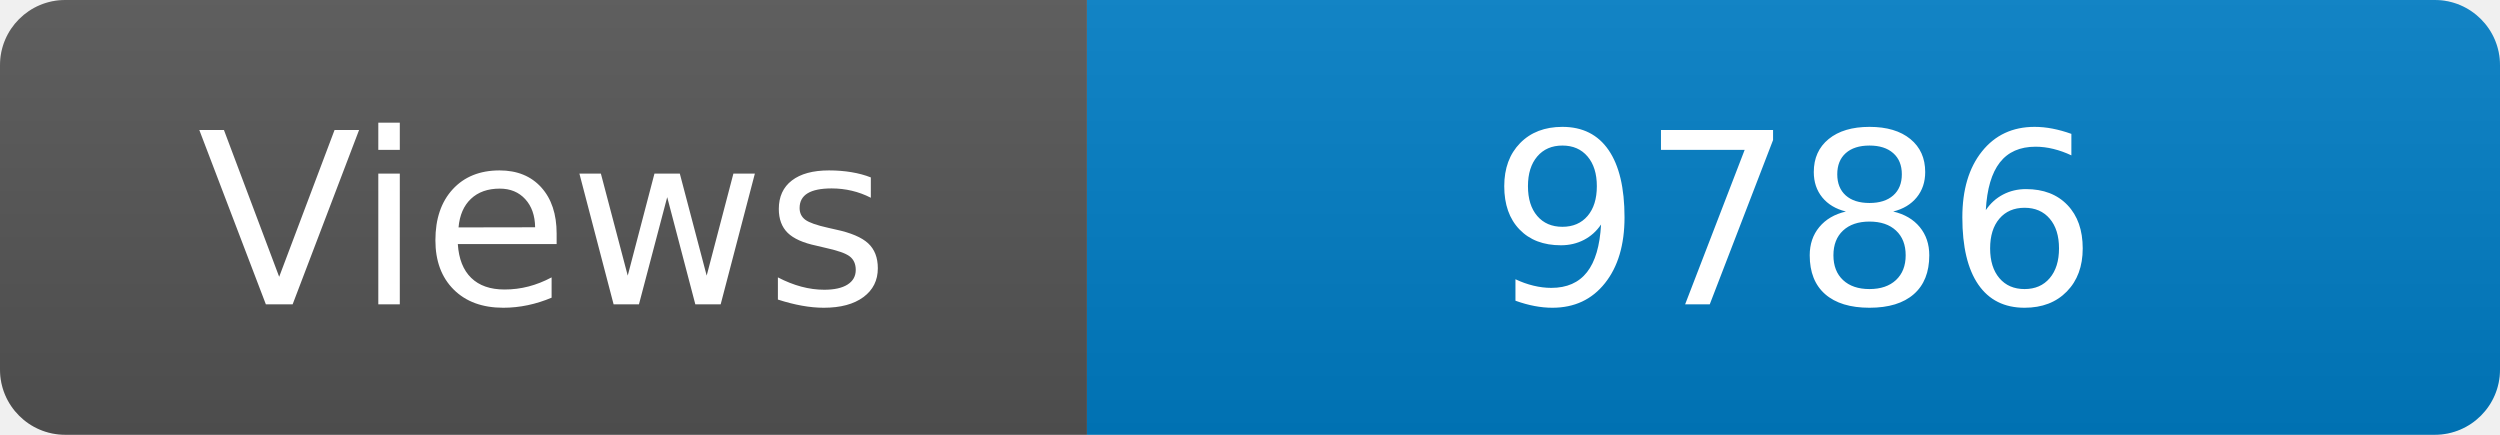
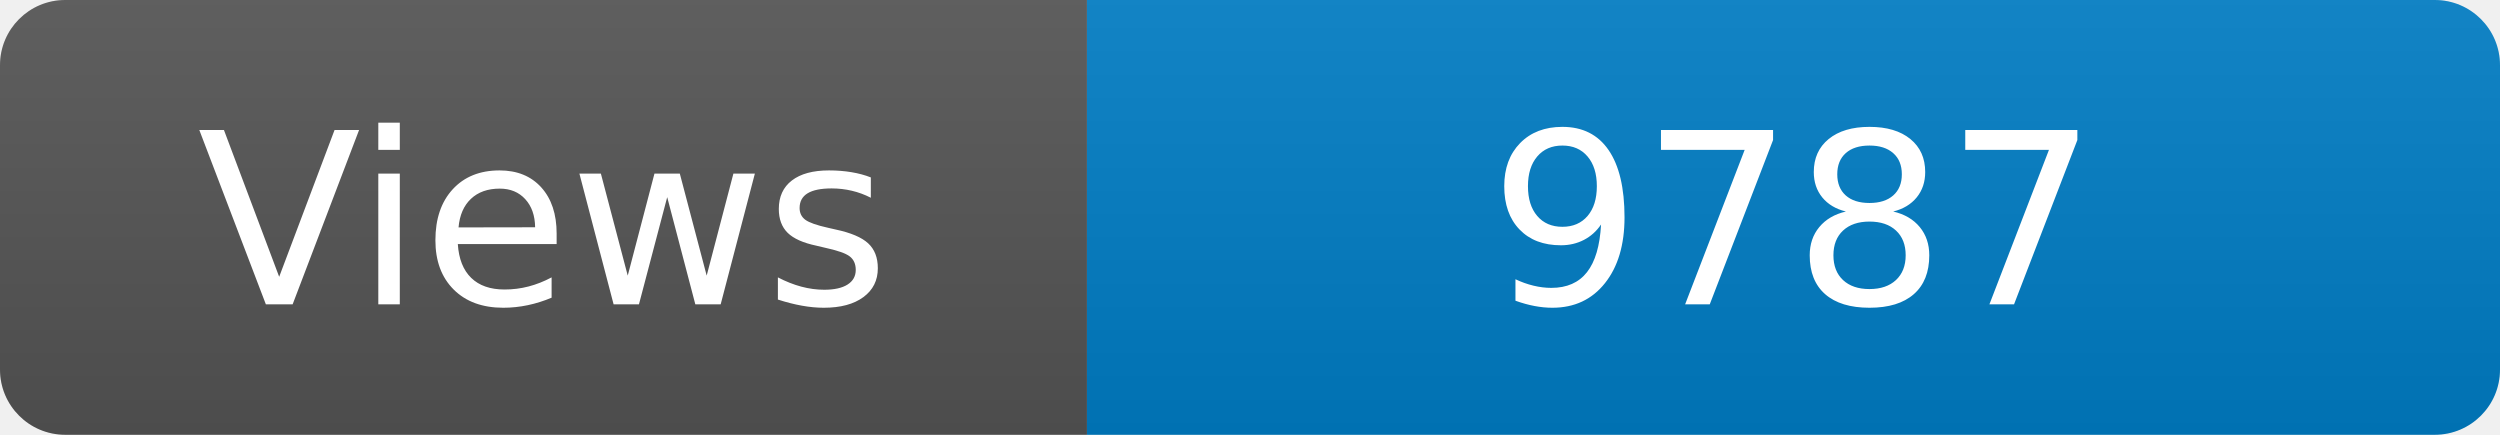
<svg xmlns="http://www.w3.org/2000/svg" width="115" height="20" role="img" aria-label="Maintained?: yes">
  <linearGradient id="s" x2="0" y2="100%">
    <stop offset="0" stop-color="#bbb" stop-opacity=".1" />
    <stop offset="1" stop-opacity=".1" />
  </linearGradient>
  <clipPath id="r">
    <rect width="115" height="20" rx="3" fill="#fff" />
  </clipPath>
  <g clip-path="url(#r)">
    <rect width="50" height="20" fill="#555" />
    <rect x="50" width="160" height="20" fill="#007ec6" />
    <rect width="115" height="20" fill="url(#s)" />
  </g>
  <g fill="#fff" text-anchor="middle" font-family="Verdana,Geneva,DejaVu Sans,sans-serif" font-size="110">
    <text x="250" y="140" transform="scale(.1)" fill="#fff">Views</text>
-     <text x="825" y="140" transform="scale(.1)" fill="#fff">9786</text>
+     <text x="825" y="140" transform="scale(.1)" fill="#fff">9787</text>
  </g>
</svg>
